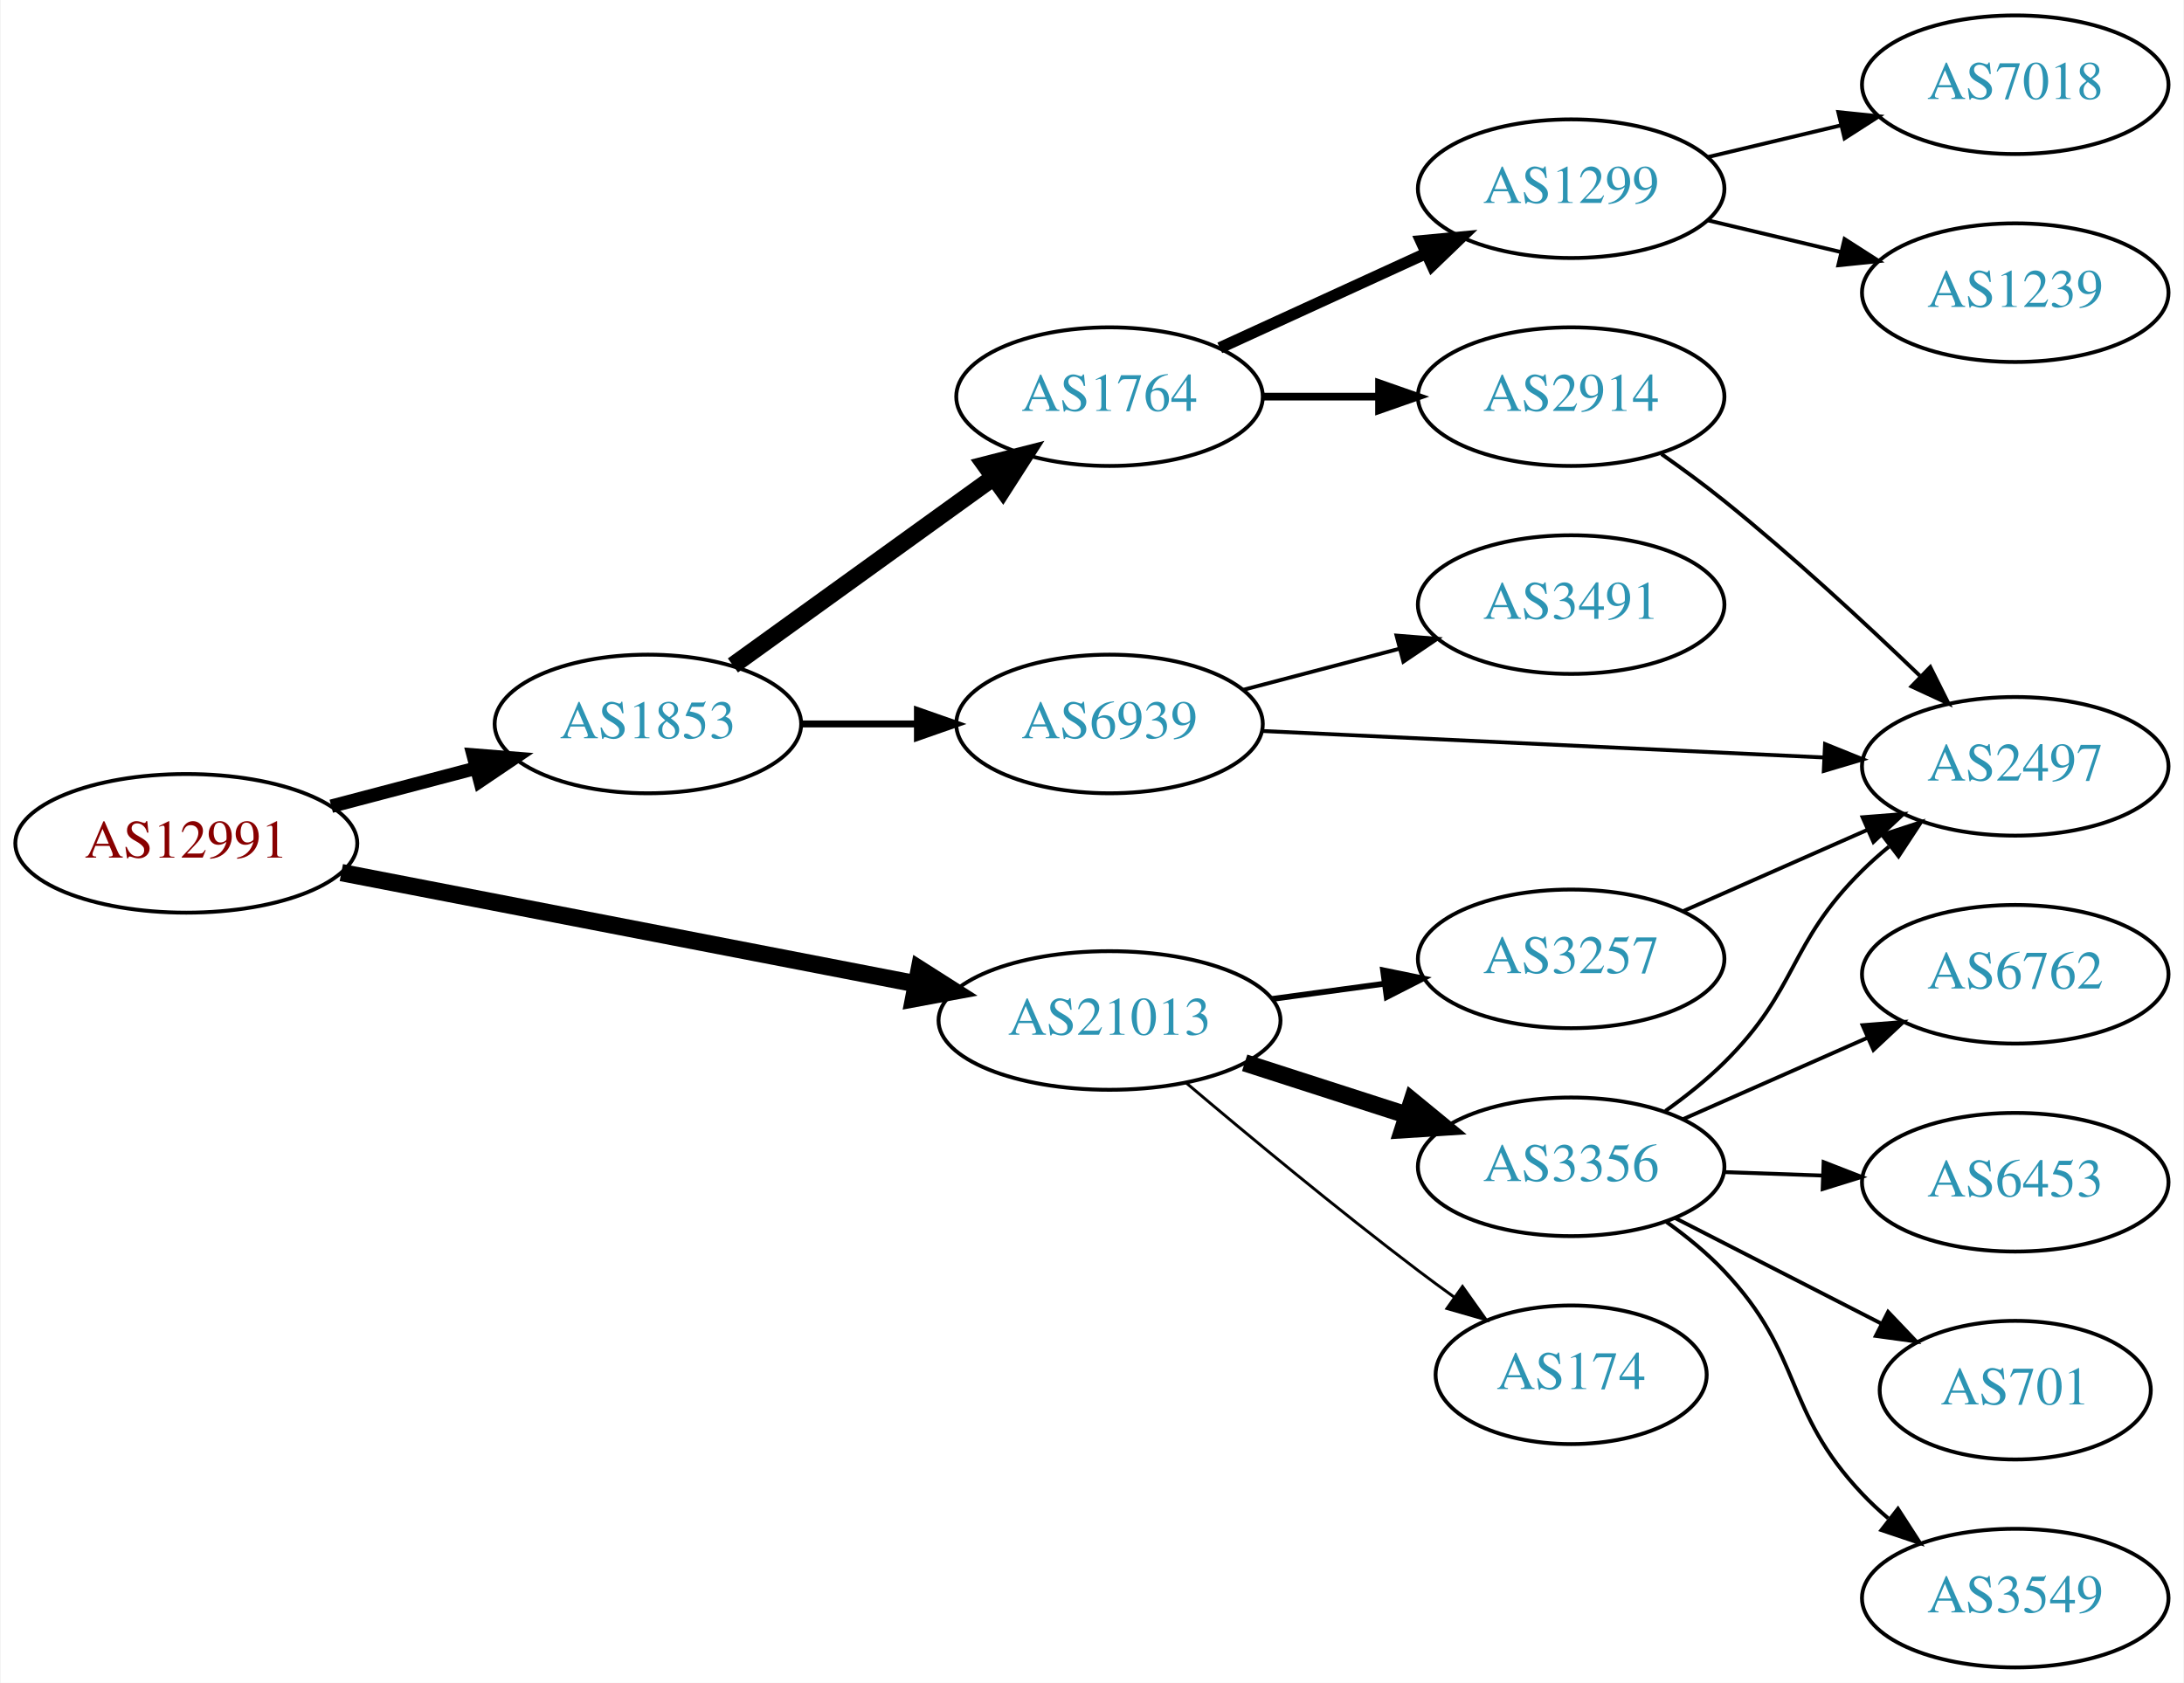
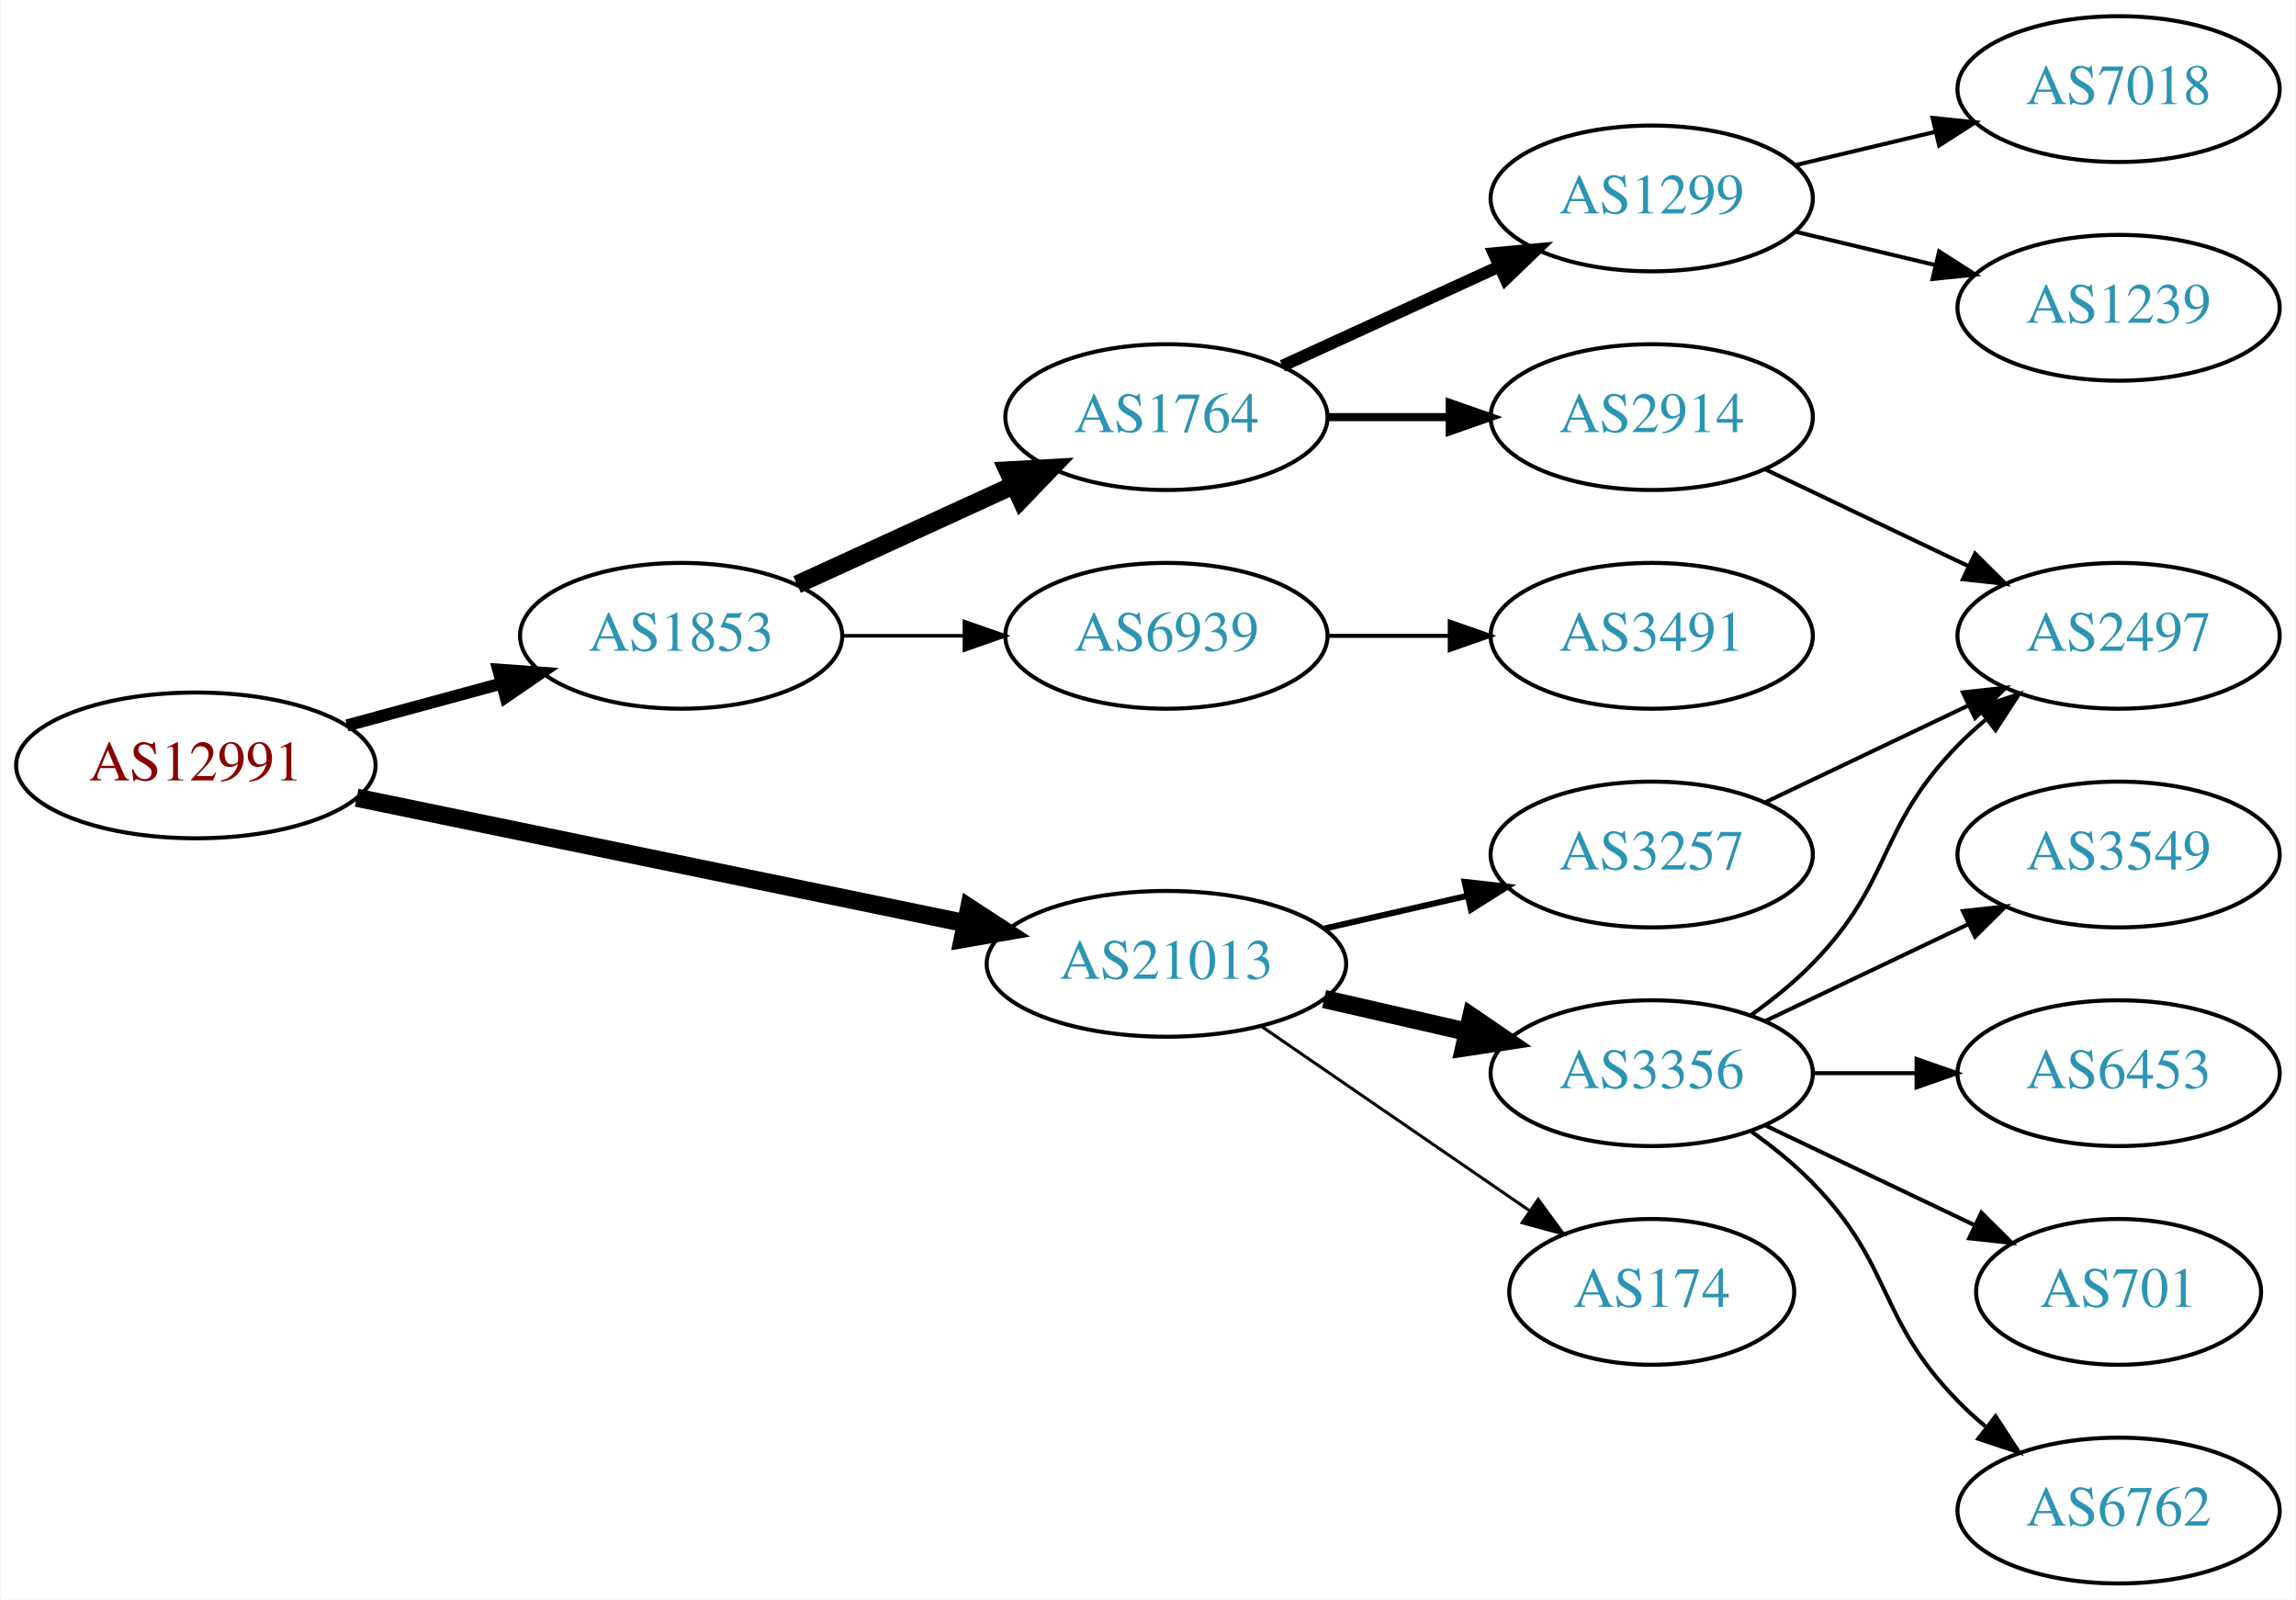
- <svg xmlns="http://www.w3.org/2000/svg" xmlns:xlink="http://www.w3.org/1999/xlink" width="567pt" height="437pt" viewBox="0.00 0.00 566.66 437.00">
-   <g id="graph0" class="graph" transform="scale(1 1) rotate(0) translate(4 433)">
-     <polygon fill="white" stroke="none" points="-4,4 -4,-433 562.663,-433 562.663,4 -4,4" />
+ <svg xmlns="http://www.w3.org/2000/svg" xmlns:xlink="http://www.w3.org/1999/xlink" width="567pt" height="395pt" viewBox="0.00 0.00 566.66 395.00">
+   <g id="graph0" class="graph" transform="scale(1 1) rotate(0) translate(4 391)">
+     <polygon fill="white" stroke="none" points="-4,4 -4,-391 562.663,-391 562.663,4 -4,4" />
    <g id="node1" class="node">
      <g id="a_node1">
        <a xlink:href="/asn/12991" xlink:title="AS12991 ~ Rechenzentrum [AT]">
-           <ellipse fill="#ffffff" stroke="black" cx="44.196" cy="-214" rx="44.393" ry="18" />
-           <text text-anchor="middle" x="44.196" y="-210.3" font-family="Times,serif" font-size="14.00" fill="#880000">AS12991</text>
+           <ellipse fill="#ffffff" stroke="black" cx="44.196" cy="-202" rx="44.393" ry="18" />
+           <text text-anchor="middle" x="44.196" y="-198.3" font-family="Times,serif" font-size="14.00" fill="#880000">AS12991</text>
        </a>
      </g>
    </g>
    <g id="node2" class="node">
      <g id="a_node2">
        <a xlink:href="/asn/1853" xlink:title="AS1853 ~ ACOnet Backbone [AT]">
-           <ellipse fill="#ffffff" stroke="black" cx="164.039" cy="-245" rx="39.794" ry="18" />
-           <text text-anchor="middle" x="164.039" y="-241.3" font-family="Times,serif" font-size="14.00" fill="#2c94b3">AS1853</text>
+           <ellipse fill="#ffffff" stroke="black" cx="164.039" cy="-234" rx="39.794" ry="18" />
+           <text text-anchor="middle" x="164.039" y="-230.3" font-family="Times,serif" font-size="14.00" fill="#2c94b3">AS1853</text>
        </a>
      </g>
    </g>
    <g id="edge1" class="edge">
-       <path fill="none" stroke="black" stroke-width="3.5" d="M81.836,-223.639C93.778,-226.78 107.152,-230.298 119.546,-233.559" />
-       <polygon fill="black" stroke="black" stroke-width="3.5" points="118.669,-236.947 129.23,-236.106 120.45,-230.177 118.669,-236.947" />
+       <path fill="none" stroke="black" stroke-width="3" d="M81.514,-211.862C93.574,-215.137 107.123,-218.816 119.66,-222.221" />
+       <polygon fill="black" stroke="black" stroke-width="3" points="118.883,-225.636 129.451,-224.879 120.717,-218.881 118.883,-225.636" />
    </g>
    <g id="node3" class="node">
      <g id="a_node3">
        <a xlink:href="/asn/21013" xlink:title="AS21013 ~ Wels, AT [AT]">
-           <ellipse fill="#ffffff" stroke="black" cx="283.881" cy="-168" rx="44.393" ry="18" />
-           <text text-anchor="middle" x="283.881" y="-164.3" font-family="Times,serif" font-size="14.00" fill="#2c94b3">AS21013</text>
+           <ellipse fill="#ffffff" stroke="black" cx="283.881" cy="-153" rx="44.393" ry="18" />
+           <text text-anchor="middle" x="283.881" y="-149.3" font-family="Times,serif" font-size="14.00" fill="#2c94b3">AS21013</text>
        </a>
      </g>
    </g>
    <g id="edge2" class="edge">
-       <path fill="none" stroke="black" stroke-width="4.5" d="M84.445,-206.404C125.302,-198.497 189.386,-186.094 233.619,-177.534" />
-       <polygon fill="black" stroke="black" stroke-width="4.5" points="234.504,-181.373 243.574,-175.607 233.008,-173.642 234.504,-181.373" />
+       <path fill="none" stroke="black" stroke-width="4.5" d="M83.913,-194.018C124.918,-185.565 189.745,-172.201 234.187,-163.039" />
+       <polygon fill="black" stroke="black" stroke-width="4.5" points="235.182,-166.854 244.181,-160.978 233.591,-159.141 235.182,-166.854" />
    </g>
    <g id="node4" class="node">
      <g id="a_node4">
        <a xlink:href="/asn/1764" xlink:title="AS1764 ~ NEXTLAYER-AS [AT]">
-           <ellipse fill="#ffffff" stroke="black" cx="283.881" cy="-330" rx="39.794" ry="18" />
-           <text text-anchor="middle" x="283.881" y="-326.3" font-family="Times,serif" font-size="14.00" fill="#2c94b3">AS1764</text>
+           <ellipse fill="#ffffff" stroke="black" cx="283.881" cy="-288" rx="39.794" ry="18" />
+           <text text-anchor="middle" x="283.881" y="-284.3" font-family="Times,serif" font-size="14.00" fill="#2c94b3">AS1764</text>
        </a>
      </g>
    </g>
    <g id="edge3" class="edge">
-       <path fill="none" stroke="black" stroke-width="4.5" d="M186.107,-260.196C204.959,-273.794 232.777,-293.859 253.755,-308.991" />
-       <polygon fill="black" stroke="black" stroke-width="4.5" points="251.582,-312.279 261.996,-314.935 256.189,-305.892 251.582,-312.279" />
+       <path fill="none" stroke="black" stroke-width="4.5" d="M192.667,-246.661C208.624,-253.973 228.895,-263.261 246.178,-271.181" />
+       <polygon fill="black" stroke="black" stroke-width="4.5" points="244.694,-274.832 255.425,-275.419 247.975,-267.673 244.694,-274.832" />
    </g>
    <g id="node5" class="node">
      <g id="a_node5">
        <a xlink:href="/asn/6939" xlink:title="AS6939 ~ Hurricane Electric LLC [US]">
-           <ellipse fill="#ffffff" stroke="black" cx="283.881" cy="-245" rx="39.794" ry="18" />
-           <text text-anchor="middle" x="283.881" y="-241.3" font-family="Times,serif" font-size="14.00" fill="#2c94b3">AS6939</text>
+           <ellipse fill="#ffffff" stroke="black" cx="283.881" cy="-234" rx="39.794" ry="18" />
+           <text text-anchor="middle" x="283.881" y="-230.3" font-family="Times,serif" font-size="14.00" fill="#2c94b3">AS6939</text>
        </a>
      </g>
    </g>
    <g id="edge4" class="edge">
-       <path fill="none" stroke="black" stroke-width="1.8" d="M203.951,-245C213.505,-245 223.854,-245 233.817,-245" />
-       <polygon fill="black" stroke="black" stroke-width="1.8" points="234.009,-248.5 244.009,-245 234.009,-241.5 234.009,-248.5" />
+       <path fill="none" stroke="black" stroke-width="0.9" d="M203.951,-234C213.505,-234 223.854,-234 233.817,-234" />
+       <polygon fill="black" stroke="black" stroke-width="0.9" points="234.009,-237.5 244.009,-234 234.009,-230.5 234.009,-237.5" />
    </g>
    <g id="node12" class="node">
      <g id="a_node12">
        <a xlink:href="/asn/3356" xlink:title="AS3356 ~ Level 3 Parent, LLC [US]">
-           <ellipse fill="#ffffff" stroke="black" cx="403.724" cy="-130" rx="39.794" ry="18" />
-           <text text-anchor="middle" x="403.724" y="-126.3" font-family="Times,serif" font-size="14.00" fill="#2c94b3">AS3356</text>
-         </a>
-       </g>
-     </g>
-     <g id="edge12" class="edge">
-       <path fill="none" stroke="black" stroke-width="4.5" d="M318.966,-157.009C332.094,-152.776 347.235,-147.893 361.003,-143.454" />
-       <polygon fill="black" stroke="black" stroke-width="4.5" points="362.428,-147.131 370.737,-140.315 360.011,-139.636 362.428,-147.131" />
+           <ellipse fill="#ffffff" stroke="black" cx="403.724" cy="-126" rx="39.794" ry="18" />
+           <text text-anchor="middle" x="403.724" y="-122.3" font-family="Times,serif" font-size="14.00" fill="#2c94b3">AS3356</text>
+         </a>
+       </g>
+     </g>
+     <g id="edge11" class="edge">
+       <path fill="none" stroke="black" stroke-width="4.5" d="M322.816,-144.308C334.057,-141.733 346.469,-138.889 358.092,-136.226" />
+       <polygon fill="black" stroke="black" stroke-width="4.5" points="359.186,-140.015 368.054,-133.943 357.427,-132.339 359.186,-140.015" />
    </g>
    <g id="node13" class="node">
      <g id="a_node13">
-         <a xlink:href="/asn/174" xlink:title="AS174 ~ Cogent Communications [US]">
-           <ellipse fill="#ffffff" stroke="black" cx="403.724" cy="-76" rx="35.194" ry="18" />
-           <text text-anchor="middle" x="403.724" y="-72.3" font-family="Times,serif" font-size="14.00" fill="#2c94b3">AS174</text>
-         </a>
-       </g>
-     </g>
-     <g id="edge13" class="edge">
-       <path fill="none" stroke="black" stroke-width="0.75" d="M303.752,-151.816C319.592,-138.402 342.955,-119.008 364.077,-103 367.057,-100.741 370.205,-98.429 373.365,-96.154" />
-       <polygon fill="black" stroke="black" stroke-width="0.75" points="375.517,-98.919 381.653,-90.281 371.47,-93.207 375.517,-98.919" />
+         <a xlink:href="/asn/3257" xlink:title="AS3257 ~ GTT [DE]">
+           <ellipse fill="#ffffff" stroke="black" cx="403.724" cy="-180" rx="39.794" ry="18" />
+           <text text-anchor="middle" x="403.724" y="-176.3" font-family="Times,serif" font-size="14.00" fill="#2c94b3">AS3257</text>
+         </a>
+       </g>
+     </g>
+     <g id="edge12" class="edge">
+       <path fill="none" stroke="black" stroke-width="1.5" d="M322.816,-161.692C334.057,-164.267 346.469,-167.111 358.092,-169.774" />
+       <polygon fill="black" stroke="black" stroke-width="1.5" points="357.525,-173.235 368.054,-172.057 359.088,-166.412 357.525,-173.235" />
    </g>
    <g id="node14" class="node">
      <g id="a_node14">
-         <a xlink:href="/asn/3257" xlink:title="AS3257 ~ GTT [DE]">
-           <ellipse fill="#ffffff" stroke="black" cx="403.724" cy="-184" rx="39.794" ry="18" />
-           <text text-anchor="middle" x="403.724" y="-180.3" font-family="Times,serif" font-size="14.00" fill="#2c94b3">AS3257</text>
-         </a>
-       </g>
-     </g>
-     <g id="edge14" class="edge">
-       <path fill="none" stroke="black" stroke-width="1.5" d="M326.097,-173.596C335.455,-174.867 345.471,-176.226 355.071,-177.53" />
-       <polygon fill="black" stroke="black" stroke-width="1.5" points="354.896,-181.038 365.276,-178.916 355.838,-174.102 354.896,-181.038" />
+         <a xlink:href="/asn/174" xlink:title="AS174 ~ Cogent Communications [US]">
+           <ellipse fill="#ffffff" stroke="black" cx="403.724" cy="-72" rx="35.194" ry="18" />
+           <text text-anchor="middle" x="403.724" y="-68.3" font-family="Times,serif" font-size="14.00" fill="#2c94b3">AS174</text>
+         </a>
+       </g>
+     </g>
+     <g id="edge13" class="edge">
+       <path fill="none" stroke="black" stroke-width="0.75" d="M307.324,-137.574C326.139,-124.641 353.136,-106.085 373.612,-92.01" />
+       <polygon fill="black" stroke="black" stroke-width="0.75" points="375.687,-94.831 381.945,-86.282 371.722,-89.063 375.687,-94.831" />
    </g>
    <g id="node6" class="node">
      <g id="a_node6">
        <a xlink:href="/asn/2914" xlink:title="AS2914 ~ NTT America, Inc. [US]">
-           <ellipse fill="#ffffff" stroke="black" cx="403.724" cy="-330" rx="39.794" ry="18" />
-           <text text-anchor="middle" x="403.724" y="-326.3" font-family="Times,serif" font-size="14.00" fill="#2c94b3">AS2914</text>
+           <ellipse fill="#ffffff" stroke="black" cx="403.724" cy="-288" rx="39.794" ry="18" />
+           <text text-anchor="middle" x="403.724" y="-284.3" font-family="Times,serif" font-size="14.00" fill="#2c94b3">AS2914</text>
        </a>
      </g>
    </g>
    <g id="edge5" class="edge">
-       <path fill="none" stroke="black" stroke-width="2" d="M323.794,-330C333.347,-330 343.697,-330 353.659,-330" />
-       <polygon fill="black" stroke="black" stroke-width="2" points="353.852,-333.5 363.852,-330 353.852,-326.5 353.852,-333.5" />
+       <path fill="none" stroke="black" stroke-width="2" d="M323.794,-288C333.347,-288 343.697,-288 353.659,-288" />
+       <polygon fill="black" stroke="black" stroke-width="2" points="353.852,-291.5 363.852,-288 353.852,-284.5 353.852,-291.5" />
    </g>
    <g id="node7" class="node">
      <g id="a_node7">
        <a xlink:href="/asn/1299" xlink:title="AS1299 ~ Telia Carrier [EU]">
-           <ellipse fill="#ffffff" stroke="black" cx="403.724" cy="-384" rx="39.794" ry="18" />
-           <text text-anchor="middle" x="403.724" y="-380.3" font-family="Times,serif" font-size="14.00" fill="#2c94b3">AS1299</text>
+           <ellipse fill="#ffffff" stroke="black" cx="403.724" cy="-342" rx="39.794" ry="18" />
+           <text text-anchor="middle" x="403.724" y="-338.3" font-family="Times,serif" font-size="14.00" fill="#2c94b3">AS1299</text>
        </a>
      </g>
    </g>
    <g id="edge6" class="edge">
-       <path fill="none" stroke="black" stroke-width="3" d="M312.51,-342.661C328.467,-349.973 348.738,-359.261 366.02,-367.181" />
-       <polygon fill="black" stroke="black" stroke-width="3" points="364.719,-370.435 375.268,-371.419 367.635,-364.071 364.719,-370.435" />
+       <path fill="none" stroke="black" stroke-width="3" d="M312.51,-300.661C328.467,-307.973 348.738,-317.261 366.02,-325.181" />
+       <polygon fill="black" stroke="black" stroke-width="3" points="364.719,-328.435 375.268,-329.419 367.635,-322.071 364.719,-328.435" />
+     </g>
+     <g id="node11" class="node">
+       <g id="a_node11">
+         <a xlink:href="/asn/3491" xlink:title="AS3491 ~ PCCW Global, Inc. [US]">
+           <ellipse fill="#ffffff" stroke="black" cx="403.724" cy="-234" rx="39.794" ry="18" />
+           <text text-anchor="middle" x="403.724" y="-230.3" font-family="Times,serif" font-size="14.00" fill="#2c94b3">AS3491</text>
+         </a>
+       </g>
+     </g>
+     <g id="edge10" class="edge">
+       <path fill="none" stroke="black" d="M323.794,-234C333.347,-234 343.697,-234 353.659,-234" />
+       <polygon fill="black" stroke="black" points="353.852,-237.5 363.852,-234 353.852,-230.5 353.852,-237.5" />
    </g>
    <g id="node8" class="node">
      <g id="a_node8">
        <a xlink:href="/asn/2497" xlink:title="AS2497 ~ Internet Initiative Japan Inc. [JP]">
          <ellipse fill="#ffffff" stroke="black" cx="519.017" cy="-234" rx="39.794" ry="18" />
          <text text-anchor="middle" x="519.017" y="-230.3" font-family="Times,serif" font-size="14.00" fill="#2c94b3">AS2497</text>
        </a>
      </g>
    </g>
-     <g id="edge11" class="edge">
-       <path fill="none" stroke="black" d="M323.379,-243.184C363.369,-241.297 426.047,-238.339 469.423,-236.293" />
-       <polygon fill="black" stroke="black" points="469.638,-239.787 479.462,-235.819 469.308,-232.794 469.638,-239.787" />
-     </g>
-     <g id="node11" class="node">
-       <g id="a_node11">
-         <a xlink:href="/asn/3491" xlink:title="AS3491 ~ PCCW Global, Inc. [US]">
-           <ellipse fill="#ffffff" stroke="black" cx="403.724" cy="-276" rx="39.794" ry="18" />
-           <text text-anchor="middle" x="403.724" y="-272.3" font-family="Times,serif" font-size="14.00" fill="#2c94b3">AS3491</text>
-         </a>
-       </g>
-     </g>
-     <g id="edge10" class="edge">
-       <path fill="none" stroke="black" d="M318.65,-253.883C331.224,-257.191 345.679,-260.994 359.017,-264.502" />
-       <polygon fill="black" stroke="black" points="358.388,-267.956 368.95,-267.115 360.169,-261.186 358.388,-267.956" />
-     </g>
    <g id="edge7" class="edge">
-       <path fill="none" stroke="black" d="M427.176,-315.086C432.584,-311.284 438.27,-307.107 443.37,-303 461.114,-288.711 479.945,-271.287 494.253,-257.523" />
-       <polygon fill="black" stroke="black" points="496.962,-259.772 501.702,-250.297 492.088,-254.748 496.962,-259.772" />
+       <path fill="none" stroke="black" d="M431.86,-275.066C446.854,-267.919 465.675,-258.948 481.898,-251.215" />
+       <polygon fill="black" stroke="black" points="483.581,-254.291 491.102,-246.829 480.569,-247.972 483.581,-254.291" />
    </g>
    <g id="node9" class="node">
      <g id="a_node9">
-         <a xlink:href="/asn/1239" xlink:title="AS1239 ~ Sprint [US]">
-           <ellipse fill="#ffffff" stroke="black" cx="519.017" cy="-357" rx="39.794" ry="18" />
-           <text text-anchor="middle" x="519.017" y="-353.3" font-family="Times,serif" font-size="14.00" fill="#2c94b3">AS1239</text>
+         <a xlink:href="/asn/7018" xlink:title="AS7018 ~ AT&amp;T Services, Inc. [US]">
+           <ellipse fill="#ffffff" stroke="black" cx="519.017" cy="-369" rx="39.794" ry="18" />
+           <text text-anchor="middle" x="519.017" y="-365.3" font-family="Times,serif" font-size="14.00" fill="#2c94b3">AS7018</text>
        </a>
      </g>
    </g>
    <g id="edge8" class="edge">
-       <path fill="none" stroke="black" d="M439.331,-375.752C450.202,-373.162 462.357,-370.265 473.799,-367.538" />
-       <polygon fill="black" stroke="black" points="474.705,-370.92 483.621,-365.197 473.082,-364.111 474.705,-370.92" />
+       <path fill="none" stroke="black" d="M439.331,-350.248C450.202,-352.838 462.357,-355.735 473.799,-358.462" />
+       <polygon fill="black" stroke="black" points="473.082,-361.889 483.621,-360.803 474.705,-355.08 473.082,-361.889" />
    </g>
    <g id="node10" class="node">
      <g id="a_node10">
-         <a xlink:href="/asn/7018" xlink:title="AS7018 ~ AT&amp;T Services, Inc. [US]">
-           <ellipse fill="#ffffff" stroke="black" cx="519.017" cy="-411" rx="39.794" ry="18" />
-           <text text-anchor="middle" x="519.017" y="-407.3" font-family="Times,serif" font-size="14.00" fill="#2c94b3">AS7018</text>
+         <a xlink:href="/asn/1239" xlink:title="AS1239 ~ Sprint [US]">
+           <ellipse fill="#ffffff" stroke="black" cx="519.017" cy="-315" rx="39.794" ry="18" />
+           <text text-anchor="middle" x="519.017" y="-311.3" font-family="Times,serif" font-size="14.00" fill="#2c94b3">AS1239</text>
        </a>
      </g>
    </g>
    <g id="edge9" class="edge">
-       <path fill="none" stroke="black" d="M439.331,-392.248C450.202,-394.838 462.357,-397.735 473.799,-400.462" />
-       <polygon fill="black" stroke="black" points="473.082,-403.889 483.621,-402.803 474.705,-397.08 473.082,-403.889" />
-     </g>
-     <g id="edge15" class="edge">
-       <path fill="none" stroke="black" d="M428.2,-144.507C433.46,-148.261 438.824,-152.518 443.37,-157 462.87,-176.225 459.87,-187.775 479.37,-207 481.501,-209.101 483.812,-211.153 486.207,-213.126" />
-       <polygon fill="black" stroke="black" points="484.47,-216.203 494.541,-219.493 488.719,-210.641 484.47,-216.203" />
+       <path fill="none" stroke="black" d="M439.331,-333.752C450.202,-331.162 462.357,-328.265 473.799,-325.538" />
+       <polygon fill="black" stroke="black" points="474.705,-328.92 483.621,-323.197 473.082,-322.111 474.705,-328.92" />
+     </g>
+     <g id="edge16" class="edge">
+       <path fill="none" stroke="black" d="M428.318,-140.389C433.574,-144.148 438.906,-148.437 443.37,-153 463.543,-173.617 459.198,-186.383 479.37,-207 481.463,-209.139 483.746,-211.218 486.123,-213.21" />
+       <polygon fill="black" stroke="black" points="484.367,-216.275 494.423,-219.611 488.641,-210.732 484.367,-216.275" />
    </g>
    <g id="node15" class="node">
      <g id="a_node15">
+         <a xlink:href="/asn/3549" xlink:title="AS3549 ~ Level 3 Parent, LLC [US]">
+           <ellipse fill="#ffffff" stroke="black" cx="519.017" cy="-180" rx="39.794" ry="18" />
+           <text text-anchor="middle" x="519.017" y="-176.3" font-family="Times,serif" font-size="14.00" fill="#2c94b3">AS3549</text>
+         </a>
+       </g>
+     </g>
+     <g id="edge14" class="edge">
+       <path fill="none" stroke="black" d="M431.86,-138.934C446.854,-146.081 465.675,-155.052 481.898,-162.785" />
+       <polygon fill="black" stroke="black" points="480.569,-166.028 491.102,-167.171 483.581,-159.709 480.569,-166.028" />
+     </g>
+     <g id="node16" class="node">
+       <g id="a_node16">
        <a xlink:href="/asn/6453" xlink:title="AS6453 ~ TATA COMMUNICATIONS (AMERICA) INC [US]">
          <ellipse fill="#ffffff" stroke="black" cx="519.017" cy="-126" rx="39.794" ry="18" />
          <text text-anchor="middle" x="519.017" y="-122.3" font-family="Times,serif" font-size="14.00" fill="#2c94b3">AS6453</text>
        </a>
      </g>
    </g>
-     <g id="edge16" class="edge">
-       <path fill="none" stroke="black" d="M443.396,-128.635C451.599,-128.345 460.363,-128.036 468.895,-127.734" />
-       <polygon fill="black" stroke="black" points="469.264,-131.224 479.134,-127.373 469.017,-124.228 469.264,-131.224" />
-     </g>
-     <g id="node16" class="node">
-       <g id="a_node16">
+     <g id="edge15" class="edge">
+       <path fill="none" stroke="black" d="M443.396,-126C451.599,-126 460.363,-126 468.895,-126" />
+       <polygon fill="black" stroke="black" points="469.134,-129.5 479.134,-126 469.134,-122.5 469.134,-129.5" />
+     </g>
+     <g id="node17" class="node">
+       <g id="a_node17">
        <a xlink:href="/asn/701" xlink:title="AS701 ~ UUNET [US]">
          <ellipse fill="#ffffff" stroke="black" cx="519.017" cy="-72" rx="35.194" ry="18" />
          <text text-anchor="middle" x="519.017" y="-68.3" font-family="Times,serif" font-size="14.00" fill="#2c94b3">AS701</text>
        </a>
      </g>
    </g>
    <g id="edge17" class="edge">
-       <path fill="none" stroke="black" d="M430.715,-116.694C446.59,-108.567 467.061,-98.087 484.19,-89.317" />
-       <polygon fill="black" stroke="black" points="486.005,-92.32 493.312,-84.648 482.815,-86.089 486.005,-92.32" />
-     </g>
-     <g id="node17" class="node">
-       <g id="a_node17">
-         <a xlink:href="/asn/3549" xlink:title="AS3549 ~ Level 3 Parent, LLC [US]">
-           <ellipse fill="#ffffff" stroke="black" cx="519.017" cy="-18" rx="39.794" ry="18" />
-           <text text-anchor="middle" x="519.017" y="-14.3" font-family="Times,serif" font-size="14.00" fill="#2c94b3">AS3549</text>
-         </a>
-       </g>
-     </g>
-     <g id="edge18" class="edge">
-       <path fill="none" stroke="black" d="M428.426,-115.715C433.678,-111.952 438.98,-107.635 443.37,-103 464.233,-80.972 458.507,-67.028 479.37,-45 481.428,-42.827 483.686,-40.724 486.046,-38.716" />
-       <polygon fill="black" stroke="black" points="488.569,-41.187 494.314,-32.285 484.272,-35.662 488.569,-41.187" />
+       <path fill="none" stroke="black" d="M431.86,-113.066C447.292,-105.71 466.778,-96.423 483.313,-88.541" />
+       <polygon fill="black" stroke="black" points="485.133,-91.551 492.654,-84.089 482.121,-85.232 485.133,-91.551" />
    </g>
    <g id="node18" class="node">
      <g id="a_node18">
        <a xlink:href="/asn/6762" xlink:title="AS6762 ~ TELECOM ITALIA SPARKLE S.p.A. [IT]">
-           <ellipse fill="#ffffff" stroke="black" cx="519.017" cy="-180" rx="39.794" ry="18" />
-           <text text-anchor="middle" x="519.017" y="-176.3" font-family="Times,serif" font-size="14.00" fill="#2c94b3">AS6762</text>
-         </a>
-       </g>
+           <ellipse fill="#ffffff" stroke="black" cx="519.017" cy="-18" rx="39.794" ry="18" />
+           <text text-anchor="middle" x="519.017" y="-14.3" font-family="Times,serif" font-size="14.00" fill="#2c94b3">AS6762</text>
+         </a>
+       </g>
+     </g>
+     <g id="edge18" class="edge">
+       <path fill="none" stroke="black" d="M428.318,-111.611C433.574,-107.852 438.906,-103.563 443.37,-99 463.543,-78.383 459.198,-65.617 479.37,-45 481.463,-42.861 483.746,-40.782 486.123,-38.79" />
+       <polygon fill="black" stroke="black" points="488.641,-41.268 494.423,-32.389 484.367,-35.725 488.641,-41.268" />
    </g>
    <g id="edge19" class="edge">
-       <path fill="none" stroke="black" d="M432.729,-142.36C447.163,-148.73 464.964,-156.586 480.563,-163.47" />
-       <polygon fill="black" stroke="black" points="479.379,-166.774 489.941,-167.609 482.206,-160.37 479.379,-166.774" />
-     </g>
-     <g id="edge20" class="edge">
-       <path fill="none" stroke="black" d="M432.729,-196.36C447.163,-202.73 464.964,-210.586 480.563,-217.47" />
-       <polygon fill="black" stroke="black" points="479.379,-220.774 489.941,-221.609 482.206,-214.37 479.379,-220.774" />
+       <path fill="none" stroke="black" d="M431.86,-192.934C446.854,-200.081 465.675,-209.052 481.898,-216.785" />
+       <polygon fill="black" stroke="black" points="480.569,-220.028 491.102,-221.171 483.581,-213.709 480.569,-220.028" />
    </g>
  </g>
</svg>
